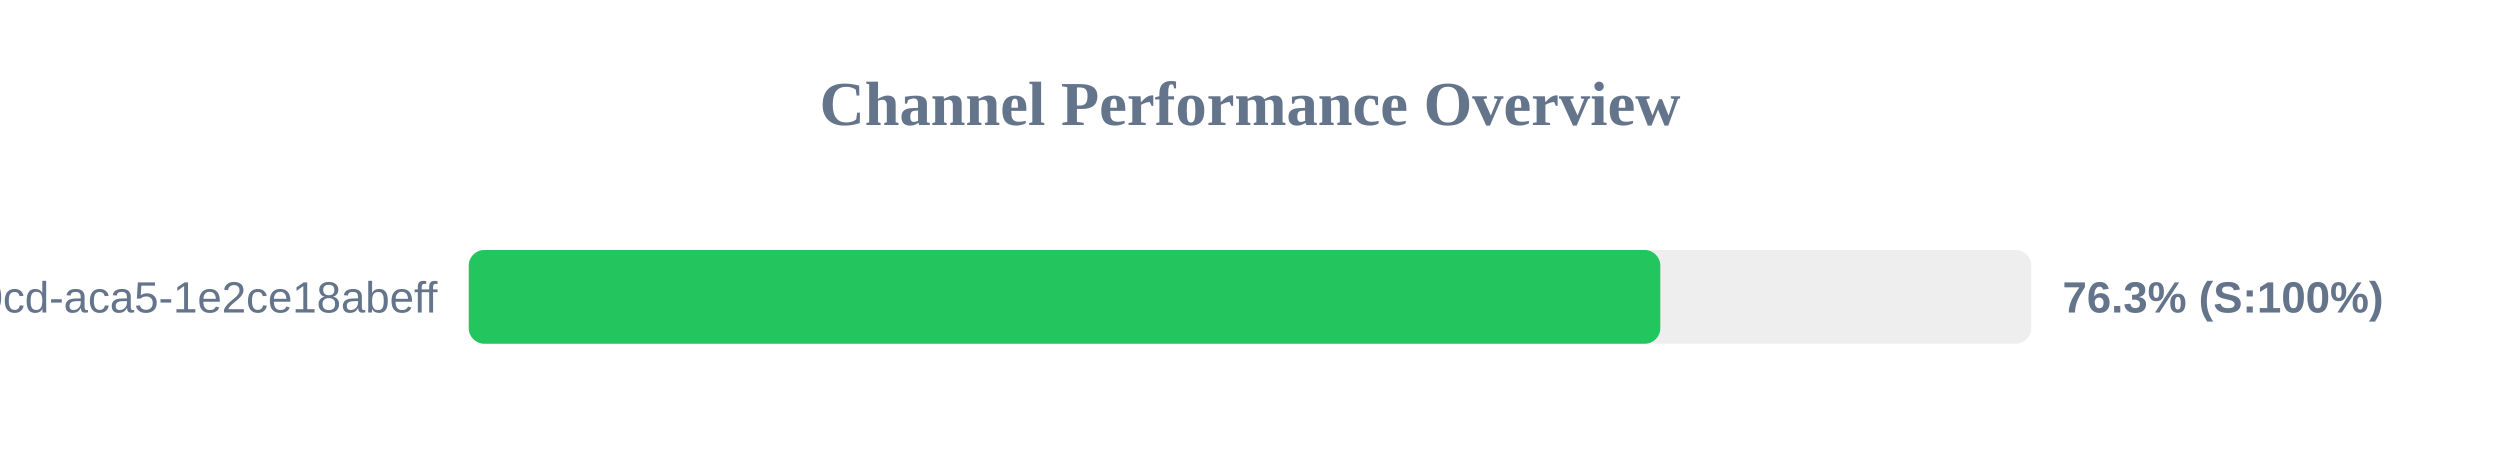
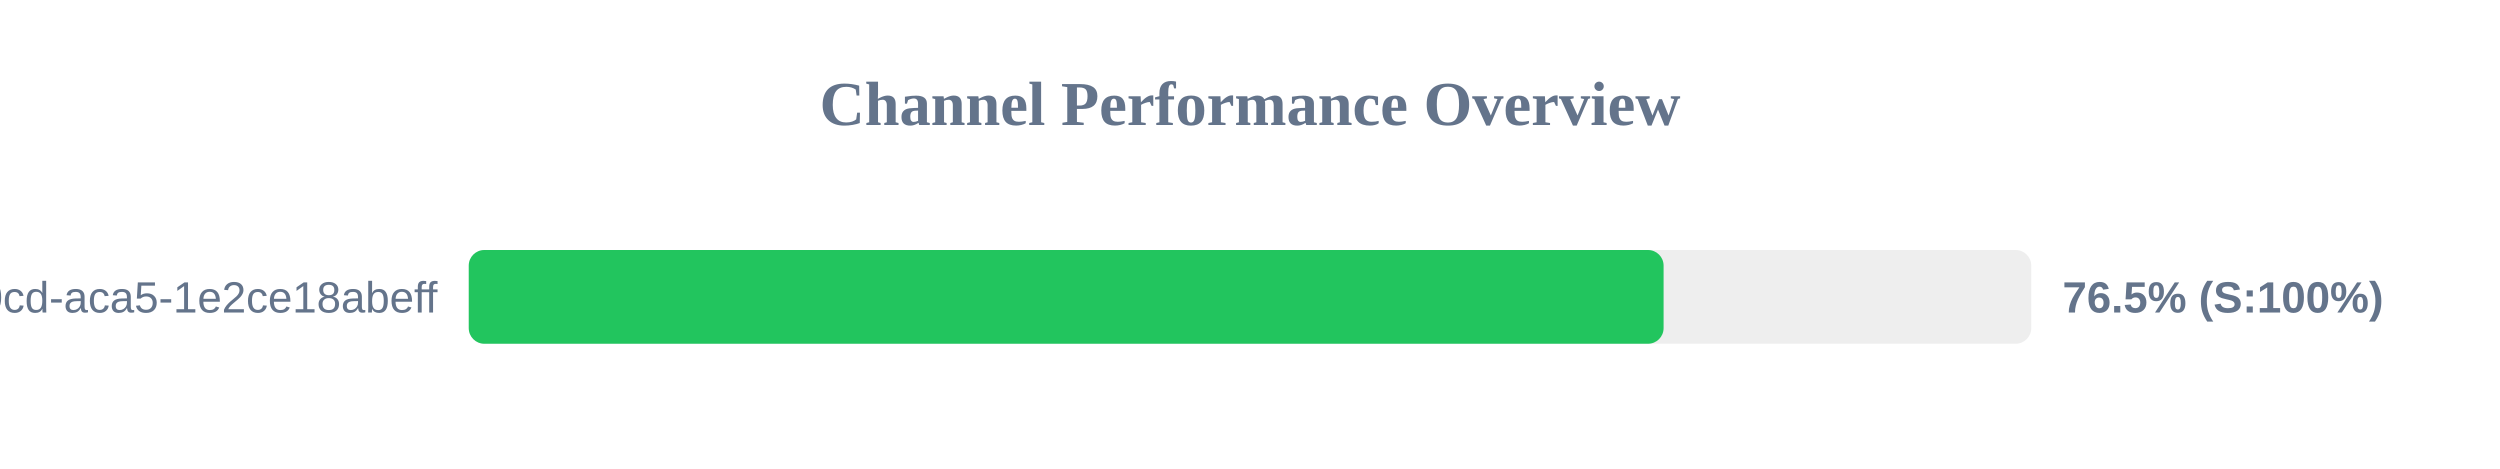
<svg xmlns="http://www.w3.org/2000/svg" width="800" height="150" version="1.1">
  <style>
        .row { font: 14px Arial; fill: #64748b; }
        .score { font: bold 14px Arial; fill: #64748b; }
    </style>
  <text x="400" y="40" text-anchor="middle" font-size="20px" font-weight="bold" fill="#64748b">Channel Performance Overview</text>
  <rect x="150" y="80" width="500" height="30" fill="#eee" rx="5" />
-   <rect x="150" y="80" width="381.3" height="30" fill="#22c55e" rx="5" />
+   <rect x="150" y="80" width="382.35" height="30" fill="#22c55e" rx="5" />
  <text x="140" y="100" text-anchor="end" class="row">?uuid=ebbeef45-0fd8-40cd-aca5-1e2ce18abeff</text>
-   <text x="660" y="100" text-anchor="start" class="score">76.3% (S:100%)</text>
+   <text x="660" y="100" text-anchor="start" class="score">76.5% (S:100%)</text>
</svg>
